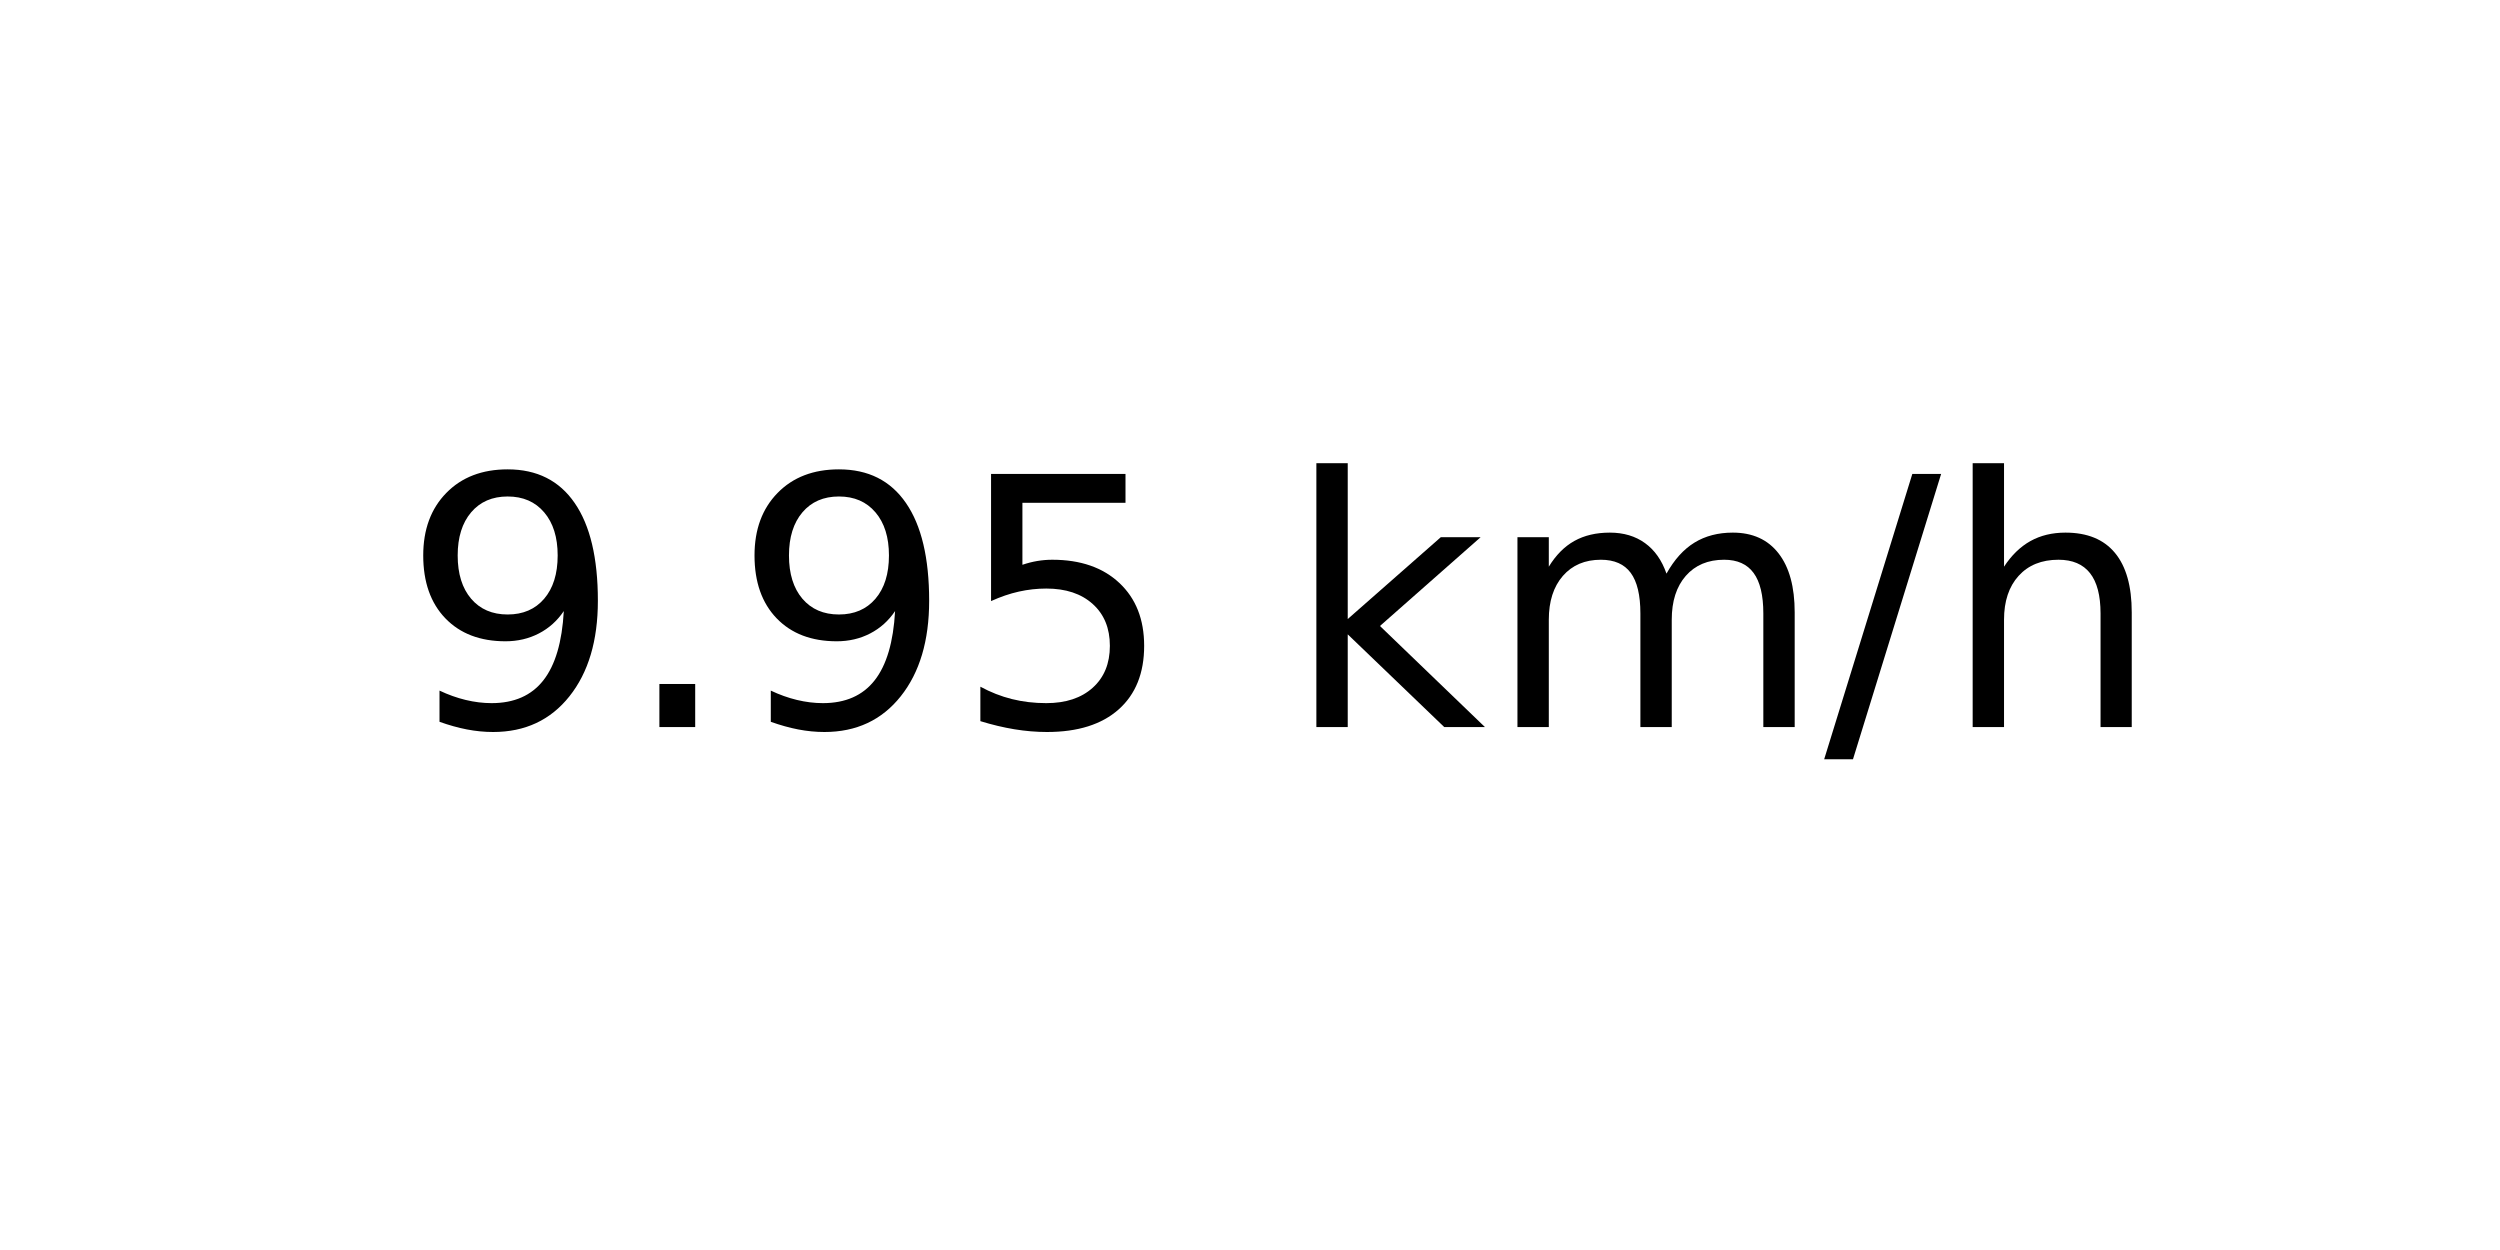
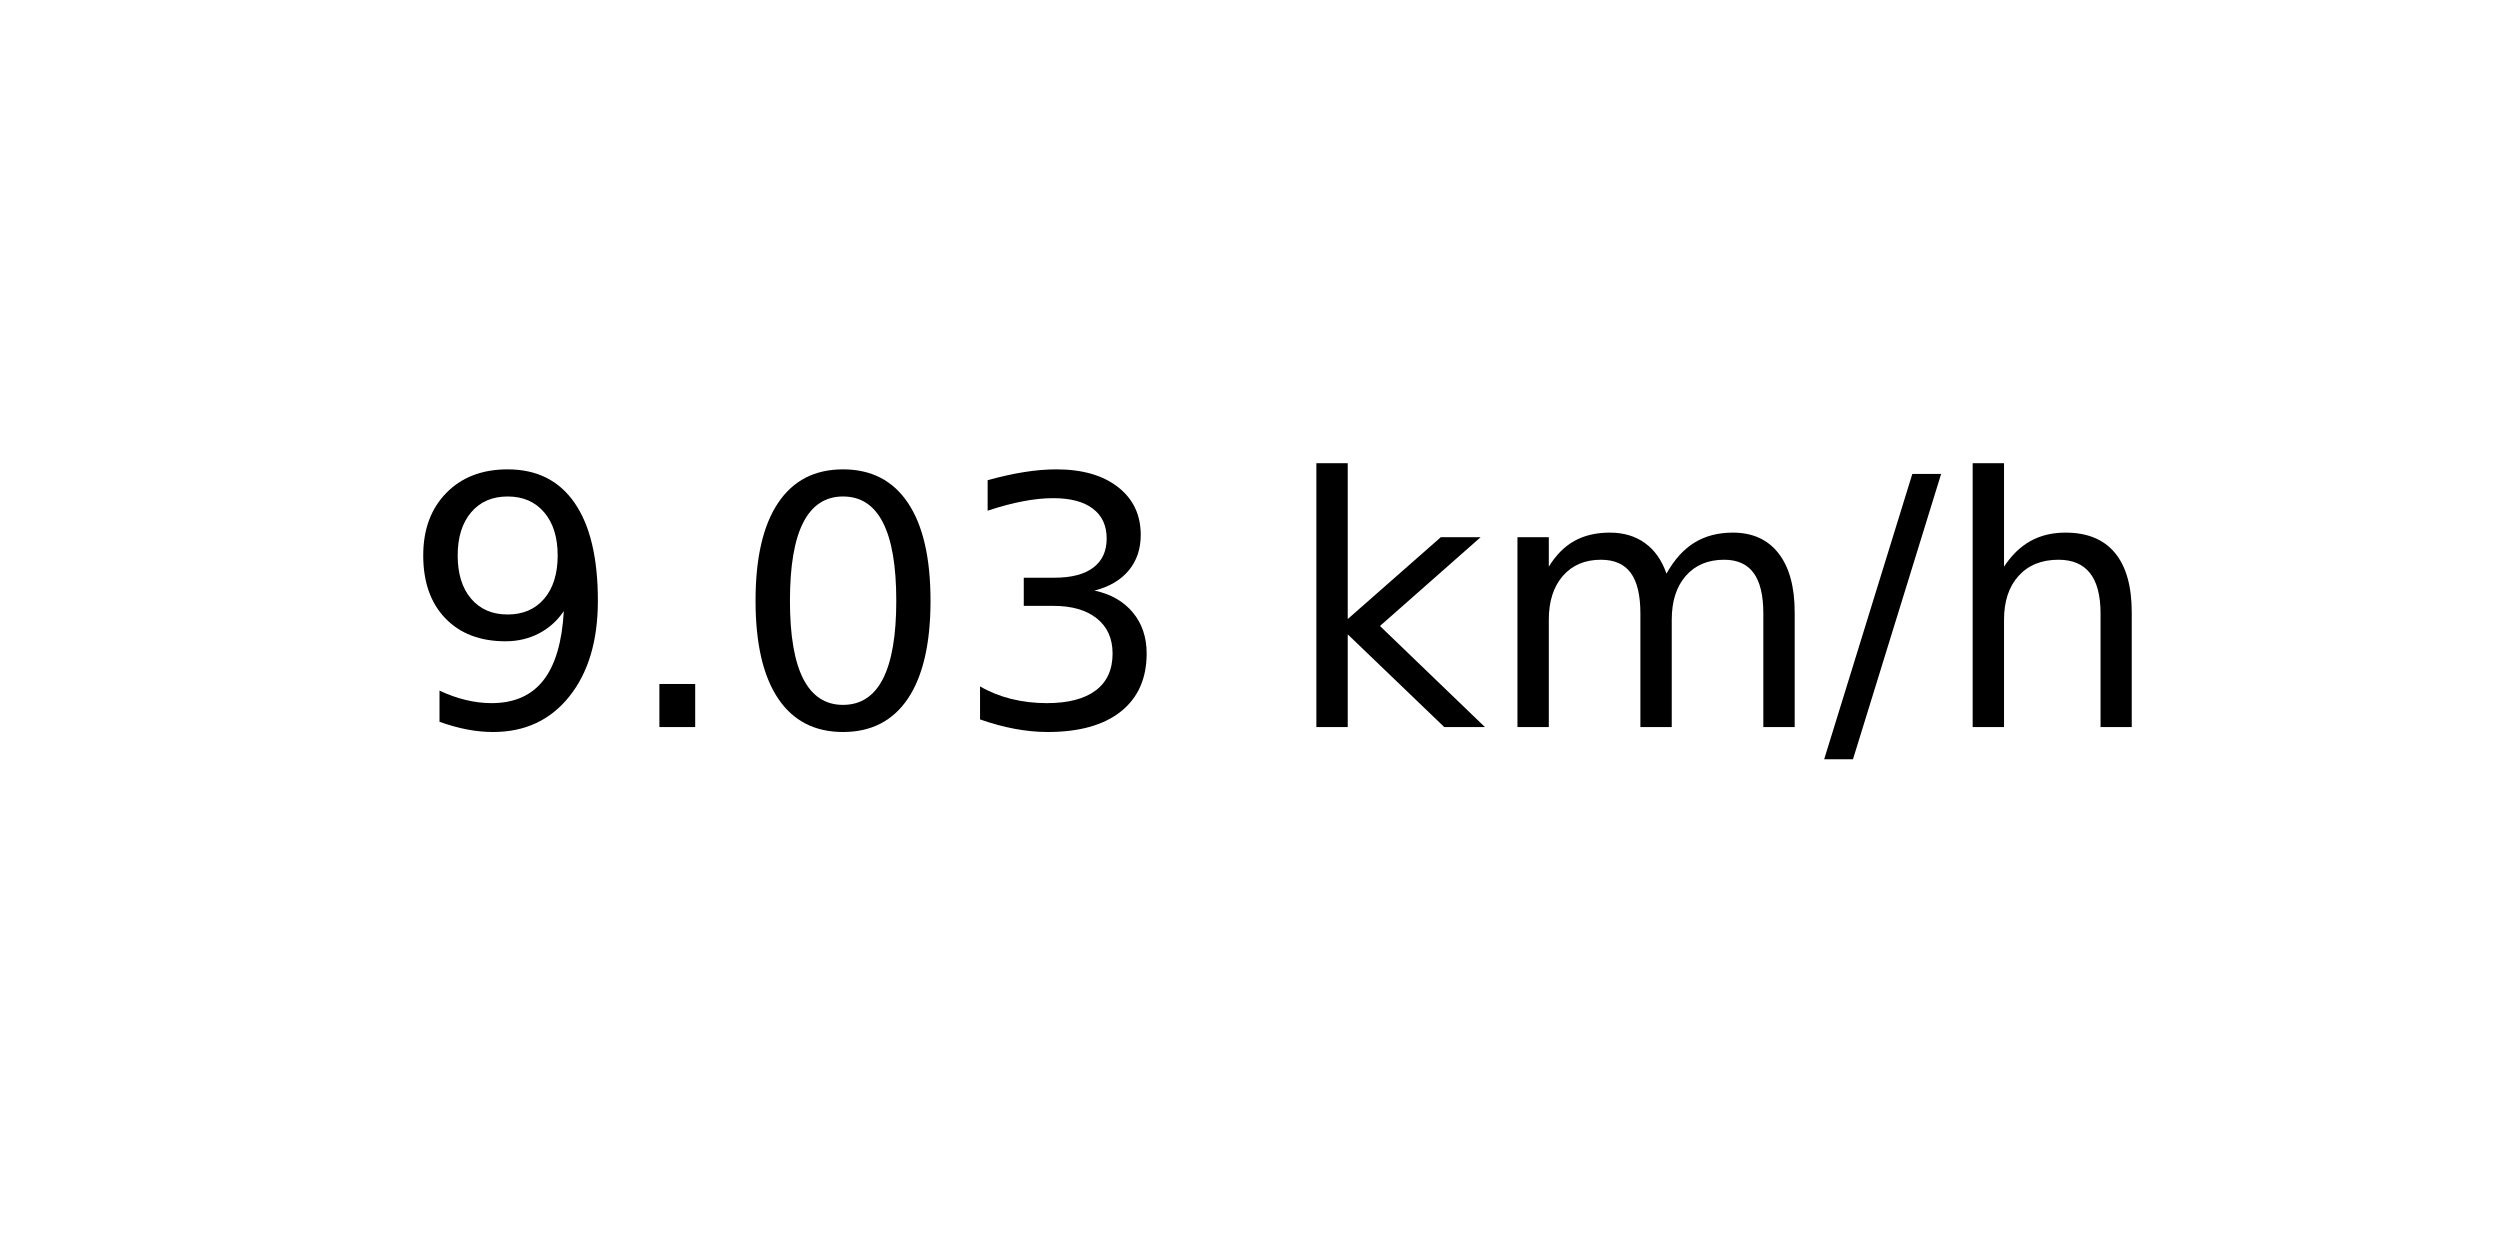
<svg xmlns="http://www.w3.org/2000/svg" xmlns:xlink="http://www.w3.org/1999/xlink" width="72pt" height="36pt" viewBox="0 0 72 36" version="1.1">
  <defs>
    <style type="text/css">*{stroke-linejoin: round; stroke-linecap: butt}</style>
  </defs>
  <g id="figure_1">
    <g id="axes_1">
      <g id="text_1">
        <g transform="translate(11.55937 20.93937) scale(0.1 -0.1)">
          <defs>
            <path id="DejaVuSans-39" d="M 703 97  L 703 672  Q 941 559 1184 500  Q 1428 441 1663 441  Q 2288 441 2617 861  Q 2947 1281 2994 2138  Q 2813 1869 2534 1725  Q 2256 1581 1919 1581  Q 1219 1581 811 2004  Q 403 2428 403 3163  Q 403 3881 828 4315  Q 1253 4750 1959 4750  Q 2769 4750 3195 4129  Q 3622 3509 3622 2328  Q 3622 1225 3098 567  Q 2575 -91 1691 -91  Q 1453 -91 1209 -44  Q 966 3 703 97  z M 1959 2075  Q 2384 2075 2632 2365  Q 2881 2656 2881 3163  Q 2881 3666 2632 3958  Q 2384 4250 1959 4250  Q 1534 4250 1286 3958  Q 1038 3666 1038 3163  Q 1038 2656 1286 2365  Q 1534 2075 1959 2075  z " transform="scale(0.015625)" />
            <path id="DejaVuSans-2e" d="M 684 794  L 1344 794  L 1344 0  L 684 0  L 684 794  z " transform="scale(0.015625)" />
-             <path id="DejaVuSans-35" d="M 691 4666  L 3169 4666  L 3169 4134  L 1269 4134  L 1269 2991  Q 1406 3038 1543 3061  Q 1681 3084 1819 3084  Q 2600 3084 3056 2656  Q 3513 2228 3513 1497  Q 3513 744 3044 326  Q 2575 -91 1722 -91  Q 1428 -91 1123 -41  Q 819 9 494 109  L 494 744  Q 775 591 1075 516  Q 1375 441 1709 441  Q 2250 441 2565 725  Q 2881 1009 2881 1497  Q 2881 1984 2565 2268  Q 2250 2553 1709 2553  Q 1456 2553 1204 2497  Q 953 2441 691 2322  L 691 4666  z " transform="scale(0.015625)" />
+             <path id="DejaVuSans-30" d="M 2034 4250  Q 1547 4250 1301 3770  Q 1056 3291 1056 2328  Q 1056 1369 1301 889  Q 1547 409 2034 409  Q 2525 409 2770 889  Q 3016 1369 3016 2328  Q 3016 3291 2770 3770  Q 2525 4250 2034 4250  z M 2034 4750  Q 2819 4750 3233 4129  Q 3647 3509 3647 2328  Q 3647 1150 3233 529  Q 2819 -91 2034 -91  Q 1250 -91 836 529  Q 422 1150 422 2328  Q 422 3509 836 4129  Q 1250 4750 2034 4750  z " transform="scale(0.015625)" />
+             <path id="DejaVuSans-33" d="M 2597 2516  Q 3050 2419 3304 2112  Q 3559 1806 3559 1356  Q 3559 666 3084 287  Q 2609 -91 1734 -91  Q 1441 -91 1130 -33  Q 819 25 488 141  L 488 750  Q 750 597 1062 519  Q 1375 441 1716 441  Q 2309 441 2620 675  Q 2931 909 2931 1356  Q 2931 1769 2642 2001  Q 2353 2234 1838 2234  L 1294 2234  L 1294 2753  L 1863 2753  Q 2328 2753 2575 2939  Q 2822 3125 2822 3475  Q 2822 3834 2567 4026  Q 2313 4219 1838 4219  Q 1578 4219 1281 4162  Q 984 4106 628 3988  L 628 4550  Q 988 4650 1302 4700  Q 1616 4750 1894 4750  Q 2613 4750 3031 4423  Q 3450 4097 3450 3541  Q 3450 3153 3228 2886  Q 3006 2619 2597 2516  z " transform="scale(0.015625)" />
            <path id="DejaVuSans-20" transform="scale(0.015625)" />
            <path id="DejaVuSans-6b" d="M 581 4863  L 1159 4863  L 1159 1991  L 2875 3500  L 3609 3500  L 1753 1863  L 3688 0  L 2938 0  L 1159 1709  L 1159 0  L 581 0  L 581 4863  z " transform="scale(0.015625)" />
            <path id="DejaVuSans-6d" d="M 3328 2828  Q 3544 3216 3844 3400  Q 4144 3584 4550 3584  Q 5097 3584 5394 3201  Q 5691 2819 5691 2113  L 5691 0  L 5113 0  L 5113 2094  Q 5113 2597 4934 2840  Q 4756 3084 4391 3084  Q 3944 3084 3684 2787  Q 3425 2491 3425 1978  L 3425 0  L 2847 0  L 2847 2094  Q 2847 2600 2669 2842  Q 2491 3084 2119 3084  Q 1678 3084 1418 2786  Q 1159 2488 1159 1978  L 1159 0  L 581 0  L 581 3500  L 1159 3500  L 1159 2956  Q 1356 3278 1631 3431  Q 1906 3584 2284 3584  Q 2666 3584 2933 3390  Q 3200 3197 3328 2828  z " transform="scale(0.015625)" />
            <path id="DejaVuSans-2f" d="M 1625 4666  L 2156 4666  L 531 -594  L 0 -594  L 1625 4666  z " transform="scale(0.015625)" />
            <path id="DejaVuSans-68" d="M 3513 2113  L 3513 0  L 2938 0  L 2938 2094  Q 2938 2591 2744 2837  Q 2550 3084 2163 3084  Q 1697 3084 1428 2787  Q 1159 2491 1159 1978  L 1159 0  L 581 0  L 581 4863  L 1159 4863  L 1159 2956  Q 1366 3272 1645 3428  Q 1925 3584 2291 3584  Q 2894 3584 3203 3211  Q 3513 2838 3513 2113  z " transform="scale(0.015625)" />
          </defs>
          <use xlink:href="#DejaVuSans-39" />
          <use xlink:href="#DejaVuSans-2e" x="63.623" />
-           <use xlink:href="#DejaVuSans-39" x="95.41" />
-           <use xlink:href="#DejaVuSans-35" x="159.033" />
+           <use xlink:href="#DejaVuSans-30" x="95.41" />
+           <use xlink:href="#DejaVuSans-33" x="159.033" />
          <use xlink:href="#DejaVuSans-20" x="222.656" />
          <use xlink:href="#DejaVuSans-6b" x="254.443" />
          <use xlink:href="#DejaVuSans-6d" x="312.354" />
          <use xlink:href="#DejaVuSans-2f" x="409.766" />
          <use xlink:href="#DejaVuSans-68" x="443.457" />
        </g>
      </g>
    </g>
  </g>
</svg>
